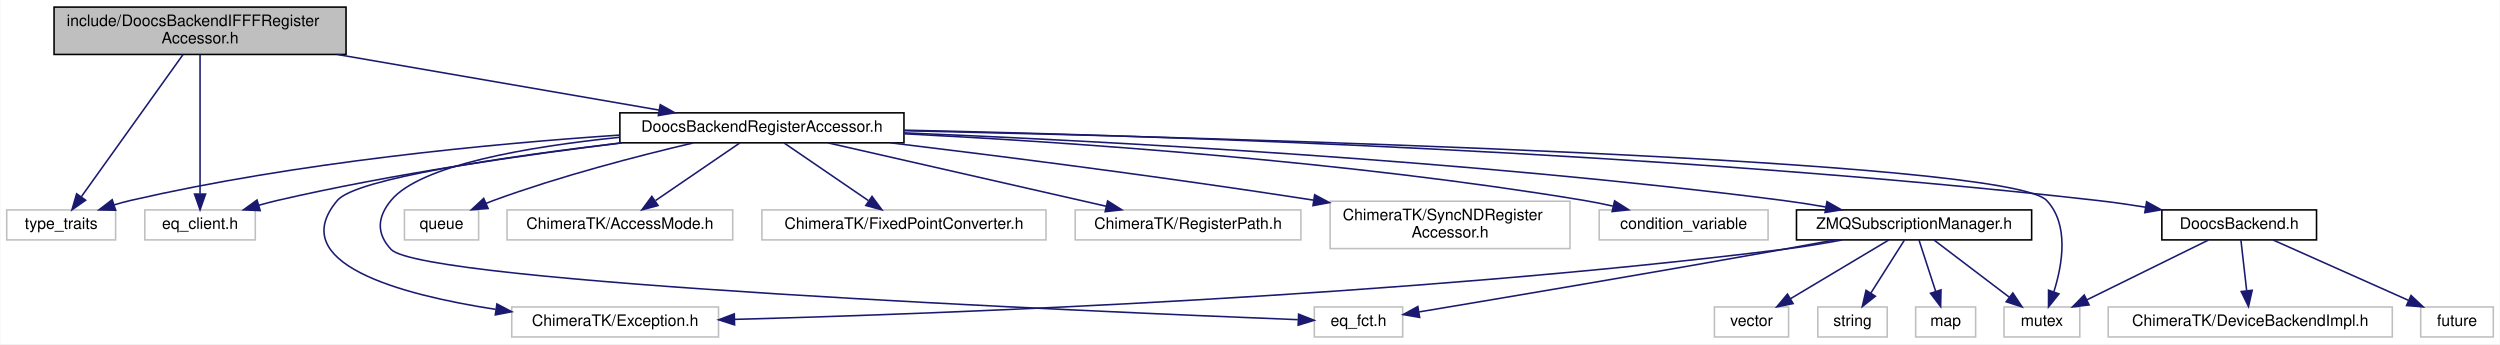
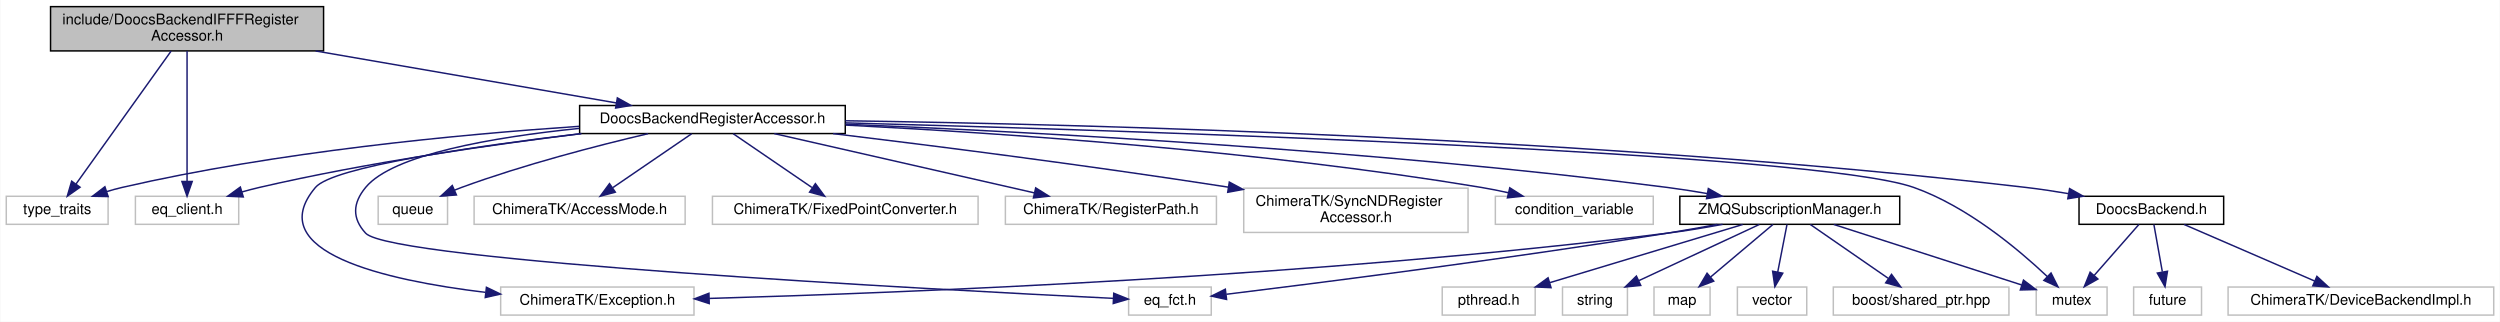
- <svg xmlns="http://www.w3.org/2000/svg" xmlns:xlink="http://www.w3.org/1999/xlink" width="1584pt" height="218pt" viewBox="0.00 0.00 1583.50 218.00">
+ <svg xmlns="http://www.w3.org/2000/svg" xmlns:xlink="http://www.w3.org/1999/xlink" width="1694pt" height="218pt" viewBox="0.00 0.00 1693.50 218.00">
  <g id="graph0" class="graph" transform="scale(1 1) rotate(0) translate(4 214)">
-     <polygon fill="#ffffff" stroke="transparent" points="-4,4 -4,-214 1579.5,-214 1579.5,4 -4,4" />
+     <polygon fill="#ffffff" stroke="transparent" points="-4,4 -4,-214 1689.5,-214 1689.5,4 -4,4" />
    <g id="node1" class="node">
      <polygon fill="#bfbfbf" stroke="#000000" points="30,-179.5 30,-209.5 215,-209.5 215,-179.5 30,-179.5" />
      <text text-anchor="start" x="38" y="-197.5" font-family="Helvetica,sans-Serif" font-size="10.00" fill="#000000">include/DoocsBackendIFFFRegister</text>
      <text text-anchor="middle" x="122.5" y="-186.5" font-family="Helvetica,sans-Serif" font-size="10.00" fill="#000000">Accessor.h</text>
    </g>
    <g id="node2" class="node">
      <polygon fill="#ffffff" stroke="#bfbfbf" points="0,-62 0,-81 69,-81 69,-62 0,-62" />
      <text text-anchor="middle" x="34.5" y="-69" font-family="Helvetica,sans-Serif" font-size="10.00" fill="#000000">type_traits</text>
    </g>
    <g id="edge1" class="edge">
      <path fill="none" stroke="#191970" d="M111.71,-179.418C95.431,-156.665 64.653,-113.646 47.277,-89.359" />
      <polygon fill="#191970" stroke="#191970" points="49.997,-87.146 41.332,-81.049 44.304,-91.219 49.997,-87.146" />
    </g>
    <g id="node3" class="node">
      <polygon fill="#ffffff" stroke="#bfbfbf" points="87.5,-62 87.5,-81 157.5,-81 157.5,-62 87.5,-62" />
      <text text-anchor="middle" x="122.5" y="-69" font-family="Helvetica,sans-Serif" font-size="10.00" fill="#000000">eq_client.h</text>
    </g>
    <g id="edge2" class="edge">
      <path fill="none" stroke="#191970" d="M122.5,-179.418C122.5,-157.266 122.5,-115.906 122.5,-91.323" />
      <polygon fill="#191970" stroke="#191970" points="126,-91.049 122.5,-81.049 119,-91.049 126,-91.049" />
    </g>
    <g id="node4" class="node">
      <g id="a_node4">
        <a xlink:href="_doocs_backend_register_accessor_8h.html" target="_top" xlink:title="DoocsBackendRegisterAccessor.h">
          <polygon fill="#ffffff" stroke="#000000" points="388.5,-123.5 388.5,-142.5 568.5,-142.5 568.5,-123.5 388.5,-123.5" />
          <text text-anchor="middle" x="478.5" y="-130.5" font-family="Helvetica,sans-Serif" font-size="10.00" fill="#000000">DoocsBackendRegisterAccessor.h</text>
        </a>
      </g>
    </g>
    <g id="edge3" class="edge">
      <path fill="none" stroke="#191970" d="M209.587,-179.455C272.504,-168.586 356.135,-154.139 413.327,-144.259" />
      <polygon fill="#191970" stroke="#191970" points="414.074,-147.682 423.333,-142.53 412.883,-140.784 414.074,-147.682" />
    </g>
    <g id="edge7" class="edge">
      <path fill="none" stroke="#191970" d="M388.159,-128.403C306.44,-122.88 183.227,-111.146 78.5,-87 75.082,-86.212 71.561,-85.247 68.07,-84.187" />
      <polygon fill="#191970" stroke="#191970" points="69.012,-80.813 58.419,-81.019 66.829,-87.464 69.012,-80.813" />
    </g>
    <g id="edge13" class="edge">
      <path fill="none" stroke="#191970" d="M389.803,-123.466C328.112,-115.921 244.219,-103.839 171.5,-87 167.649,-86.108 163.665,-85.061 159.707,-83.939" />
      <polygon fill="#191970" stroke="#191970" points="160.601,-80.553 150.017,-81.041 158.595,-87.26 160.601,-80.553" />
    </g>
    <g id="node5" class="node">
      <polygon fill="#ffffff" stroke="#bfbfbf" points="1009,-62 1009,-81 1116,-81 1116,-62 1009,-62" />
      <text text-anchor="middle" x="1062.5" y="-69" font-family="Helvetica,sans-Serif" font-size="10.00" fill="#000000">condition_variable</text>
    </g>
    <g id="edge4" class="edge">
      <path fill="none" stroke="#191970" d="M568.918,-129.223C673.248,-123.894 849.686,-111.893 999.5,-87 1005.408,-86.018 1011.58,-84.776 1017.651,-83.423" />
      <polygon fill="#191970" stroke="#191970" points="1018.769,-86.756 1027.708,-81.069 1017.174,-79.94 1018.769,-86.756" />
    </g>
    <g id="node6" class="node">
-       <polygon fill="#ffffff" stroke="#bfbfbf" points="1265.5,-.5 1265.5,-19.5 1313.5,-19.5 1313.5,-.5 1265.5,-.5" />
-       <text text-anchor="middle" x="1289.5" y="-7.5" font-family="Helvetica,sans-Serif" font-size="10.00" fill="#000000">mutex</text>
+       <polygon fill="#ffffff" stroke="#bfbfbf" points="1375.5,-.5 1375.5,-19.5 1423.5,-19.5 1423.5,-.5 1375.5,-.5" />
+       <text text-anchor="middle" x="1399.5" y="-7.5" font-family="Helvetica,sans-Serif" font-size="10.00" fill="#000000">mutex</text>
    </g>
    <g id="edge5" class="edge">
-       <path fill="none" stroke="#191970" d="M568.599,-131.19C775.331,-126.599 1267.951,-112.975 1292.5,-87 1306.806,-71.862 1302.602,-46.658 1297.111,-29.23" />
-       <polygon fill="#191970" stroke="#191970" points="1300.318,-27.801 1293.679,-19.543 1293.719,-30.138 1300.318,-27.801" />
+       <path fill="none" stroke="#191970" d="M568.735,-130.749C766.485,-125.405 1225.782,-110.609 1292.5,-87 1328.719,-74.183 1363.447,-45.065 1383.066,-26.536" />
+       <polygon fill="#191970" stroke="#191970" points="1385.53,-29.022 1390.279,-19.551 1380.66,-23.994 1385.53,-29.022" />
    </g>
    <g id="node7" class="node">
      <polygon fill="#ffffff" stroke="#bfbfbf" points="252,-62 252,-81 299,-81 299,-62 252,-62" />
      <text text-anchor="middle" x="275.5" y="-69" font-family="Helvetica,sans-Serif" font-size="10.00" fill="#000000">queue</text>
    </g>
    <g id="edge6" class="edge">
      <path fill="none" stroke="#191970" d="M434.88,-123.421C400.146,-115.265 350.551,-102.43 308.5,-87 306.907,-86.415 305.285,-85.783 303.659,-85.12" />
      <polygon fill="#191970" stroke="#191970" points="305.018,-81.894 294.454,-81.093 302.213,-88.308 305.018,-81.894" />
    </g>
    <g id="node8" class="node">
      <polygon fill="#ffffff" stroke="#bfbfbf" points="317,-62 317,-81 460,-81 460,-62 317,-62" />
      <text text-anchor="middle" x="388.5" y="-69" font-family="Helvetica,sans-Serif" font-size="10.00" fill="#000000">ChimeraTK/AccessMode.h</text>
    </g>
    <g id="edge8" class="edge">
      <path fill="none" stroke="#191970" d="M464.438,-123.391C450.171,-113.642 427.865,-98.399 411.113,-86.952" />
      <polygon fill="#191970" stroke="#191970" points="412.695,-83.794 402.464,-81.042 408.745,-89.574 412.695,-83.794" />
    </g>
    <g id="node9" class="node">
-       <polygon fill="#ffffff" stroke="#bfbfbf" points="320,-.5 320,-19.5 451,-19.5 451,-.5 320,-.5" />
-       <text text-anchor="middle" x="385.5" y="-7.5" font-family="Helvetica,sans-Serif" font-size="10.00" fill="#000000">ChimeraTK/Exception.h</text>
+       <polygon fill="#ffffff" stroke="#bfbfbf" points="335,-.5 335,-19.5 466,-19.5 466,-.5 335,-.5" />
+       <text text-anchor="middle" x="400.5" y="-7.5" font-family="Helvetica,sans-Serif" font-size="10.00" fill="#000000">ChimeraTK/Exception.h</text>
    </g>
    <g id="edge9" class="edge">
-       <path fill="none" stroke="#191970" d="M389.299,-123.466C315.601,-114.668 221.223,-100.898 209.5,-87 176.093,-47.395 248.045,-27.503 309.786,-17.982" />
-       <polygon fill="#191970" stroke="#191970" points="310.596,-21.401 319.982,-16.487 309.58,-14.475 310.596,-21.401" />
+       <path fill="none" stroke="#191970" d="M389.299,-123.466C315.601,-114.668 221.223,-100.898 209.5,-87 172.608,-43.264 256.483,-24.119 324.55,-15.911" />
+       <polygon fill="#191970" stroke="#191970" points="325.351,-19.342 334.89,-14.732 324.557,-12.388 325.351,-19.342" />
    </g>
    <g id="node10" class="node">
      <polygon fill="#ffffff" stroke="#bfbfbf" points="478.5,-62 478.5,-81 658.5,-81 658.5,-62 478.5,-62" />
      <text text-anchor="middle" x="568.5" y="-69" font-family="Helvetica,sans-Serif" font-size="10.00" fill="#000000">ChimeraTK/FixedPointConverter.h</text>
    </g>
    <g id="edge10" class="edge">
      <path fill="none" stroke="#191970" d="M492.562,-123.391C506.829,-113.642 529.135,-98.399 545.887,-86.952" />
      <polygon fill="#191970" stroke="#191970" points="548.255,-89.574 554.536,-81.042 544.305,-83.794 548.255,-89.574" />
    </g>
    <g id="node11" class="node">
      <polygon fill="#ffffff" stroke="#bfbfbf" points="677,-62 677,-81 820,-81 820,-62 677,-62" />
      <text text-anchor="middle" x="748.5" y="-69" font-family="Helvetica,sans-Serif" font-size="10.00" fill="#000000">ChimeraTK/RegisterPath.h</text>
    </g>
    <g id="edge11" class="edge">
      <path fill="none" stroke="#191970" d="M520.391,-123.458C567.883,-112.641 645.347,-94.996 696.621,-83.317" />
      <polygon fill="#191970" stroke="#191970" points="697.538,-86.698 706.51,-81.064 695.983,-79.873 697.538,-86.698" />
    </g>
    <g id="node12" class="node">
      <polygon fill="#ffffff" stroke="#bfbfbf" points="838.5,-56.5 838.5,-86.5 990.5,-86.5 990.5,-56.5 838.5,-56.5" />
      <text text-anchor="start" x="846.5" y="-74.5" font-family="Helvetica,sans-Serif" font-size="10.00" fill="#000000">ChimeraTK/SyncNDRegister</text>
      <text text-anchor="middle" x="914.5" y="-63.5" font-family="Helvetica,sans-Serif" font-size="10.00" fill="#000000">Accessor.h</text>
    </g>
    <g id="edge12" class="edge">
      <path fill="none" stroke="#191970" d="M560.228,-123.464C629.106,-115.156 730.508,-102.294 828.041,-87.187" />
      <polygon fill="#191970" stroke="#191970" points="828.734,-90.622 838.075,-85.623 827.655,-83.705 828.734,-90.622" />
    </g>
    <g id="node13" class="node">
-       <polygon fill="#ffffff" stroke="#bfbfbf" points="828.5,-.5 828.5,-19.5 884.5,-19.5 884.5,-.5 828.5,-.5" />
-       <text text-anchor="middle" x="856.5" y="-7.5" font-family="Helvetica,sans-Serif" font-size="10.00" fill="#000000">eq_fct.h</text>
+       <polygon fill="#ffffff" stroke="#bfbfbf" points="760.5,-.5 760.5,-19.5 816.5,-19.5 816.5,-.5 760.5,-.5" />
+       <text text-anchor="middle" x="788.5" y="-7.5" font-family="Helvetica,sans-Serif" font-size="10.00" fill="#000000">eq_fct.h</text>
    </g>
    <g id="edge14" class="edge">
-       <path fill="none" stroke="#191970" d="M388.243,-127C330.055,-121.035 261.93,-109.387 243.5,-87 234.743,-76.363 234.129,-66.1 243.5,-56 263.114,-34.859 686.705,-16.622 818.03,-11.459" />
-       <polygon fill="#191970" stroke="#191970" points="818.542,-14.941 828.398,-11.054 818.269,-7.947 818.542,-14.941" />
+       <path fill="none" stroke="#191970" d="M388.243,-127C330.055,-121.035 261.93,-109.387 243.5,-87 234.743,-76.363 234.176,-66.144 243.5,-56 260.653,-37.338 628.446,-17.801 749.936,-11.835" />
+       <polygon fill="#191970" stroke="#191970" points="750.429,-15.316 760.247,-11.333 750.088,-8.324 750.429,-15.316" />
    </g>
    <g id="node14" class="node">
      <g id="a_node14">
        <a xlink:href="_doocs_backend_8h.html" target="_top" xlink:title="DoocsBackend.h">
-           <polygon fill="#ffffff" stroke="#000000" points="1365.5,-62 1365.5,-81 1463.5,-81 1463.5,-62 1365.5,-62" />
-           <text text-anchor="middle" x="1414.5" y="-69" font-family="Helvetica,sans-Serif" font-size="10.00" fill="#000000">DoocsBackend.h</text>
+           <polygon fill="#ffffff" stroke="#000000" points="1404.5,-62 1404.5,-81 1502.5,-81 1502.5,-62 1404.5,-62" />
+           <text text-anchor="middle" x="1453.5" y="-69" font-family="Helvetica,sans-Serif" font-size="10.00" fill="#000000">DoocsBackend.h</text>
        </a>
      </g>
    </g>
    <g id="edge15" class="edge">
-       <path fill="none" stroke="#191970" d="M568.625,-131.535C723.572,-128.25 1050.261,-117.965 1324.5,-87 1334.426,-85.879 1344.917,-84.371 1355.093,-82.735" />
-       <polygon fill="#191970" stroke="#191970" points="1355.843,-86.159 1365.133,-81.065 1354.694,-79.253 1355.843,-86.159" />
+       <path fill="none" stroke="#191970" d="M568.512,-132.17C729.527,-129.836 1077.276,-120.936 1368.5,-87 1377.899,-85.905 1387.828,-84.408 1397.454,-82.774" />
+       <polygon fill="#191970" stroke="#191970" points="1398.1,-86.214 1407.342,-81.033 1396.886,-79.32 1398.1,-86.214" />
    </g>
    <g id="node17" class="node">
      <g id="a_node17">
        <a xlink:href="_z_m_q_subscription_manager_8h.html" target="_top" xlink:title="ZMQSubscriptionManager.h">
          <polygon fill="#ffffff" stroke="#000000" points="1134,-62 1134,-81 1283,-81 1283,-62 1134,-62" />
          <text text-anchor="middle" x="1208.5" y="-69" font-family="Helvetica,sans-Serif" font-size="10.00" fill="#000000">ZMQSubscriptionManager.h</text>
        </a>
      </g>
    </g>
    <g id="edge19" class="edge">
      <path fill="none" stroke="#191970" d="M568.57,-129.83C693.862,-124.686 927.666,-112.421 1125.5,-87 1134.268,-85.873 1143.511,-84.417 1152.518,-82.85" />
      <polygon fill="#191970" stroke="#191970" points="1153.328,-86.26 1162.55,-81.044 1152.088,-79.371 1153.328,-86.26" />
    </g>
    <g id="edge16" class="edge">
-       <path fill="none" stroke="#191970" d="M1394.969,-61.891C1374.329,-51.736 1341.572,-35.62 1318.04,-24.042" />
-       <polygon fill="#191970" stroke="#191970" points="1319.412,-20.816 1308.894,-19.542 1316.322,-27.097 1319.412,-20.816" />
+       <path fill="none" stroke="#191970" d="M1445.062,-61.891C1436.947,-52.648 1424.495,-38.466 1414.658,-27.263" />
+       <polygon fill="#191970" stroke="#191970" points="1417.285,-24.95 1408.056,-19.745 1412.024,-29.569 1417.285,-24.95" />
    </g>
    <g id="node15" class="node">
-       <polygon fill="#ffffff" stroke="#bfbfbf" points="1529.5,-.5 1529.5,-19.5 1575.5,-19.5 1575.5,-.5 1529.5,-.5" />
-       <text text-anchor="middle" x="1552.5" y="-7.5" font-family="Helvetica,sans-Serif" font-size="10.00" fill="#000000">future</text>
+       <polygon fill="#ffffff" stroke="#bfbfbf" points="1441.5,-.5 1441.5,-19.5 1487.5,-19.5 1487.5,-.5 1441.5,-.5" />
+       <text text-anchor="middle" x="1464.5" y="-7.5" font-family="Helvetica,sans-Serif" font-size="10.00" fill="#000000">future</text>
    </g>
    <g id="edge17" class="edge">
-       <path fill="none" stroke="#191970" d="M1436.062,-61.891C1459.051,-51.646 1495.656,-35.333 1521.682,-23.734" />
-       <polygon fill="#191970" stroke="#191970" points="1523.38,-26.809 1531.089,-19.542 1520.53,-20.416 1523.38,-26.809" />
+       <path fill="none" stroke="#191970" d="M1455.219,-61.891C1456.744,-53.366 1459.02,-40.639 1460.936,-29.924" />
+       <polygon fill="#191970" stroke="#191970" points="1464.442,-30.205 1462.757,-19.745 1457.551,-28.972 1464.442,-30.205" />
    </g>
    <g id="node16" class="node">
-       <polygon fill="#ffffff" stroke="#bfbfbf" points="1331.5,-.5 1331.5,-19.5 1511.5,-19.5 1511.5,-.5 1331.5,-.5" />
-       <text text-anchor="middle" x="1421.5" y="-7.5" font-family="Helvetica,sans-Serif" font-size="10.00" fill="#000000">ChimeraTK/DeviceBackendImpl.h</text>
+       <polygon fill="#ffffff" stroke="#bfbfbf" points="1505.5,-.5 1505.5,-19.5 1685.5,-19.5 1685.5,-.5 1505.5,-.5" />
+       <text text-anchor="middle" x="1595.5" y="-7.5" font-family="Helvetica,sans-Serif" font-size="10.00" fill="#000000">ChimeraTK/DeviceBackendImpl.h</text>
    </g>
    <g id="edge18" class="edge">
-       <path fill="none" stroke="#191970" d="M1415.594,-61.891C1416.564,-53.366 1418.013,-40.639 1419.232,-29.924" />
-       <polygon fill="#191970" stroke="#191970" points="1422.737,-30.077 1420.391,-19.745 1415.782,-29.285 1422.737,-30.077" />
+       <path fill="none" stroke="#191970" d="M1475.688,-61.891C1499.447,-51.6 1537.341,-35.189 1564.142,-23.581" />
+       <polygon fill="#191970" stroke="#191970" points="1565.683,-26.728 1573.468,-19.542 1562.901,-20.305 1565.683,-26.728" />
+     </g>
+     <g id="edge22" class="edge">
+       <path fill="none" stroke="#191970" d="M1238.344,-61.891C1272.869,-50.774 1329.583,-32.513 1365.704,-20.882" />
+       <polygon fill="#191970" stroke="#191970" points="1366.864,-24.186 1375.31,-17.789 1364.718,-17.523 1366.864,-24.186" />
+     </g>
+     <g id="edge27" class="edge">
+       <path fill="none" stroke="#191970" d="M1162.992,-61.974C1150.855,-59.715 1137.719,-57.523 1125.5,-56 889.783,-26.622 608.481,-15.573 476.258,-11.785" />
+       <polygon fill="#191970" stroke="#191970" points="476.325,-8.285 466.231,-11.503 476.128,-15.283 476.325,-8.285" />
+     </g>
+     <g id="edge26" class="edge">
+       <path fill="none" stroke="#191970" d="M1159.414,-61.922C1148.281,-59.864 1136.498,-57.776 1125.5,-56 1017.492,-38.554 889.299,-22.266 826.716,-14.598" />
+       <polygon fill="#191970" stroke="#191970" points="826.88,-11.092 816.53,-13.355 826.032,-18.04 826.88,-11.092" />
+     </g>
+     <g id="node18" class="node">
+       <polygon fill="#ffffff" stroke="#bfbfbf" points="973,-.5 973,-19.5 1036,-19.5 1036,-.5 973,-.5" />
+       <text text-anchor="middle" x="1004.5" y="-7.5" font-family="Helvetica,sans-Serif" font-size="10.00" fill="#000000">pthread.h</text>
+     </g>
+     <g id="edge20" class="edge">
+       <path fill="none" stroke="#191970" d="M1176.625,-61.891C1141.444,-51.285 1084.691,-34.175 1046.049,-22.526" />
+       <polygon fill="#191970" stroke="#191970" points="1046.736,-19.077 1036.151,-19.542 1044.715,-25.779 1046.736,-19.077" />
+     </g>
+     <g id="node19" class="node">
+       <polygon fill="#ffffff" stroke="#bfbfbf" points="1054.5,-.5 1054.5,-19.5 1098.5,-19.5 1098.5,-.5 1054.5,-.5" />
+       <text text-anchor="middle" x="1076.5" y="-7.5" font-family="Helvetica,sans-Serif" font-size="10.00" fill="#000000">string</text>
    </g>
    <g id="edge21" class="edge">
-       <path fill="none" stroke="#191970" d="M1221.156,-61.891C1233.877,-52.232 1253.7,-37.181 1268.728,-25.771" />
-       <polygon fill="#191970" stroke="#191970" points="1271.085,-28.377 1276.933,-19.542 1266.852,-22.802 1271.085,-28.377" />
+       <path fill="none" stroke="#191970" d="M1187.875,-61.891C1165.983,-51.691 1131.181,-35.476 1106.307,-23.887" />
+       <polygon fill="#191970" stroke="#191970" points="1107.523,-20.593 1096.98,-19.542 1104.566,-26.938 1107.523,-20.593" />
+     </g>
+     <g id="node20" class="node">
+       <polygon fill="#ffffff" stroke="#bfbfbf" points="1116.5,-.5 1116.5,-19.5 1154.5,-19.5 1154.5,-.5 1116.5,-.5" />
+       <text text-anchor="middle" x="1135.5" y="-7.5" font-family="Helvetica,sans-Serif" font-size="10.00" fill="#000000">map</text>
+     </g>
+     <g id="edge23" class="edge">
+       <path fill="none" stroke="#191970" d="M1197.094,-61.891C1185.803,-52.379 1168.303,-37.636 1154.838,-26.292" />
+       <polygon fill="#191970" stroke="#191970" points="1156.97,-23.511 1147.067,-19.745 1152.46,-28.865 1156.97,-23.511" />
+     </g>
+     <g id="node21" class="node">
+       <polygon fill="#ffffff" stroke="#bfbfbf" points="1173,-.5 1173,-19.5 1220,-19.5 1220,-.5 1173,-.5" />
+       <text text-anchor="middle" x="1196.5" y="-7.5" font-family="Helvetica,sans-Serif" font-size="10.00" fill="#000000">vector</text>
+     </g>
+     <g id="edge24" class="edge">
+       <path fill="none" stroke="#191970" d="M1206.625,-61.891C1204.944,-53.276 1202.426,-40.371 1200.322,-29.586" />
+       <polygon fill="#191970" stroke="#191970" points="1203.752,-28.89 1198.401,-19.745 1196.881,-30.23 1203.752,-28.89" />
+     </g>
+     <g id="node22" class="node">
+       <polygon fill="#ffffff" stroke="#bfbfbf" points="1238,-.5 1238,-19.5 1357,-19.5 1357,-.5 1238,-.5" />
+       <text text-anchor="middle" x="1297.5" y="-7.5" font-family="Helvetica,sans-Serif" font-size="10.00" fill="#000000">boost/shared_ptr.hpp</text>
    </g>
    <g id="edge25" class="edge">
-       <path fill="none" stroke="#191970" d="M1162.993,-61.963C1150.857,-59.705 1137.72,-57.515 1125.5,-56 883.972,-26.055 595.555,-15.251 461.261,-11.648" />
-       <polygon fill="#191970" stroke="#191970" points="461.171,-8.145 451.082,-11.381 460.987,-15.142 461.171,-8.145" />
-     </g>
-     <g id="edge24" class="edge">
-       <path fill="none" stroke="#191970" d="M1158.046,-61.951C1147.309,-59.954 1136.034,-57.884 1125.5,-56 1043.47,-41.328 947.181,-25.103 894.946,-16.385" />
-       <polygon fill="#191970" stroke="#191970" points="895.236,-12.885 884.797,-14.693 894.085,-19.79 895.236,-12.885" />
-     </g>
-     <g id="node18" class="node">
-       <polygon fill="#ffffff" stroke="#bfbfbf" points="1147.5,-.5 1147.5,-19.5 1191.5,-19.5 1191.5,-.5 1147.5,-.5" />
-       <text text-anchor="middle" x="1169.5" y="-7.5" font-family="Helvetica,sans-Serif" font-size="10.00" fill="#000000">string</text>
-     </g>
-     <g id="edge20" class="edge">
-       <path fill="none" stroke="#191970" d="M1202.406,-61.891C1196.716,-52.917 1188.073,-39.288 1181.073,-28.249" />
-       <polygon fill="#191970" stroke="#191970" points="1183.991,-26.316 1175.68,-19.745 1178.079,-30.064 1183.991,-26.316" />
-     </g>
-     <g id="node19" class="node">
-       <polygon fill="#ffffff" stroke="#bfbfbf" points="1209.5,-.5 1209.5,-19.5 1247.5,-19.5 1247.5,-.5 1209.5,-.5" />
-       <text text-anchor="middle" x="1228.5" y="-7.5" font-family="Helvetica,sans-Serif" font-size="10.00" fill="#000000">map</text>
-     </g>
-     <g id="edge22" class="edge">
-       <path fill="none" stroke="#191970" d="M1211.625,-61.891C1214.427,-53.276 1218.623,-40.371 1222.131,-29.586" />
-       <polygon fill="#191970" stroke="#191970" points="1225.567,-30.337 1225.331,-19.745 1218.91,-28.172 1225.567,-30.337" />
-     </g>
-     <g id="node20" class="node">
-       <polygon fill="#ffffff" stroke="#bfbfbf" points="1082,-.5 1082,-19.5 1129,-19.5 1129,-.5 1082,-.5" />
-       <text text-anchor="middle" x="1105.5" y="-7.5" font-family="Helvetica,sans-Serif" font-size="10.00" fill="#000000">vector</text>
-     </g>
-     <g id="edge23" class="edge">
-       <path fill="none" stroke="#191970" d="M1192.406,-61.891C1175.777,-51.962 1149.602,-36.333 1130.321,-24.82" />
-       <polygon fill="#191970" stroke="#191970" points="1131.861,-21.663 1121.481,-19.542 1128.272,-27.674 1131.861,-21.663" />
+       <path fill="none" stroke="#191970" d="M1222.406,-61.891C1236.514,-52.142 1258.572,-36.899 1275.139,-25.452" />
+       <polygon fill="#191970" stroke="#191970" points="1277.454,-28.106 1283.691,-19.542 1273.475,-22.347 1277.454,-28.106" />
    </g>
  </g>
</svg>
